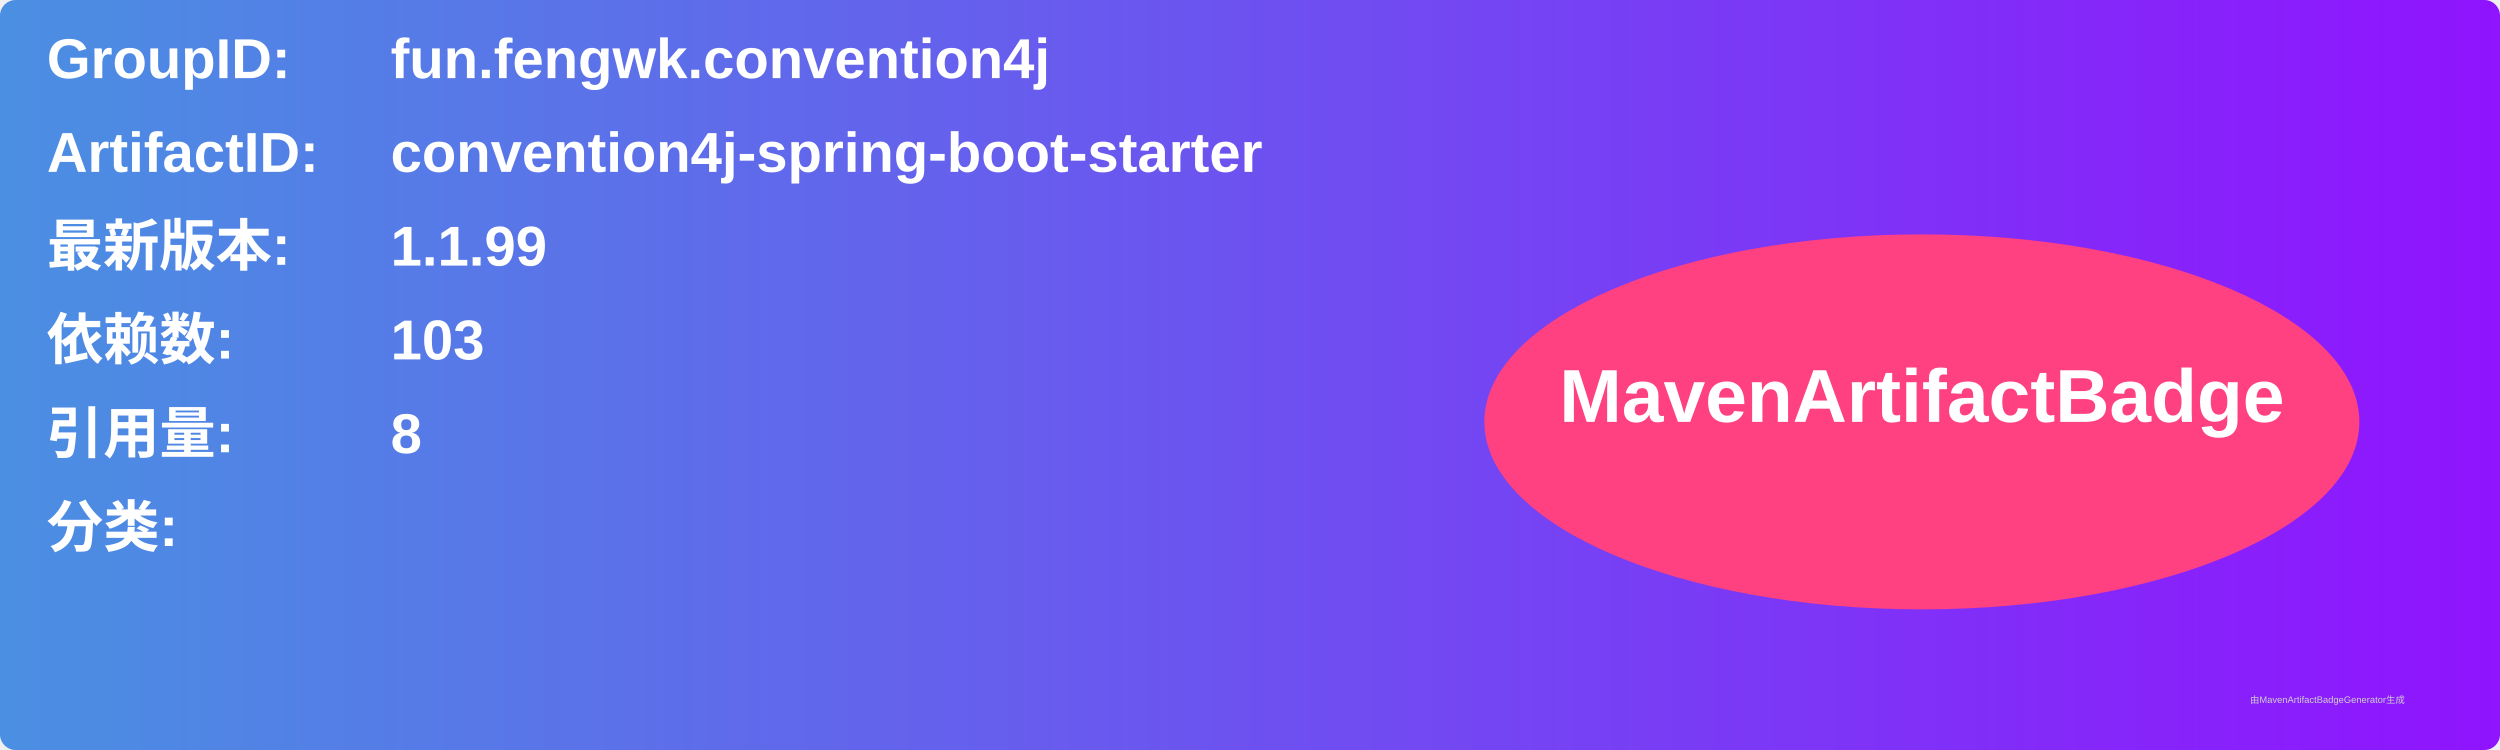
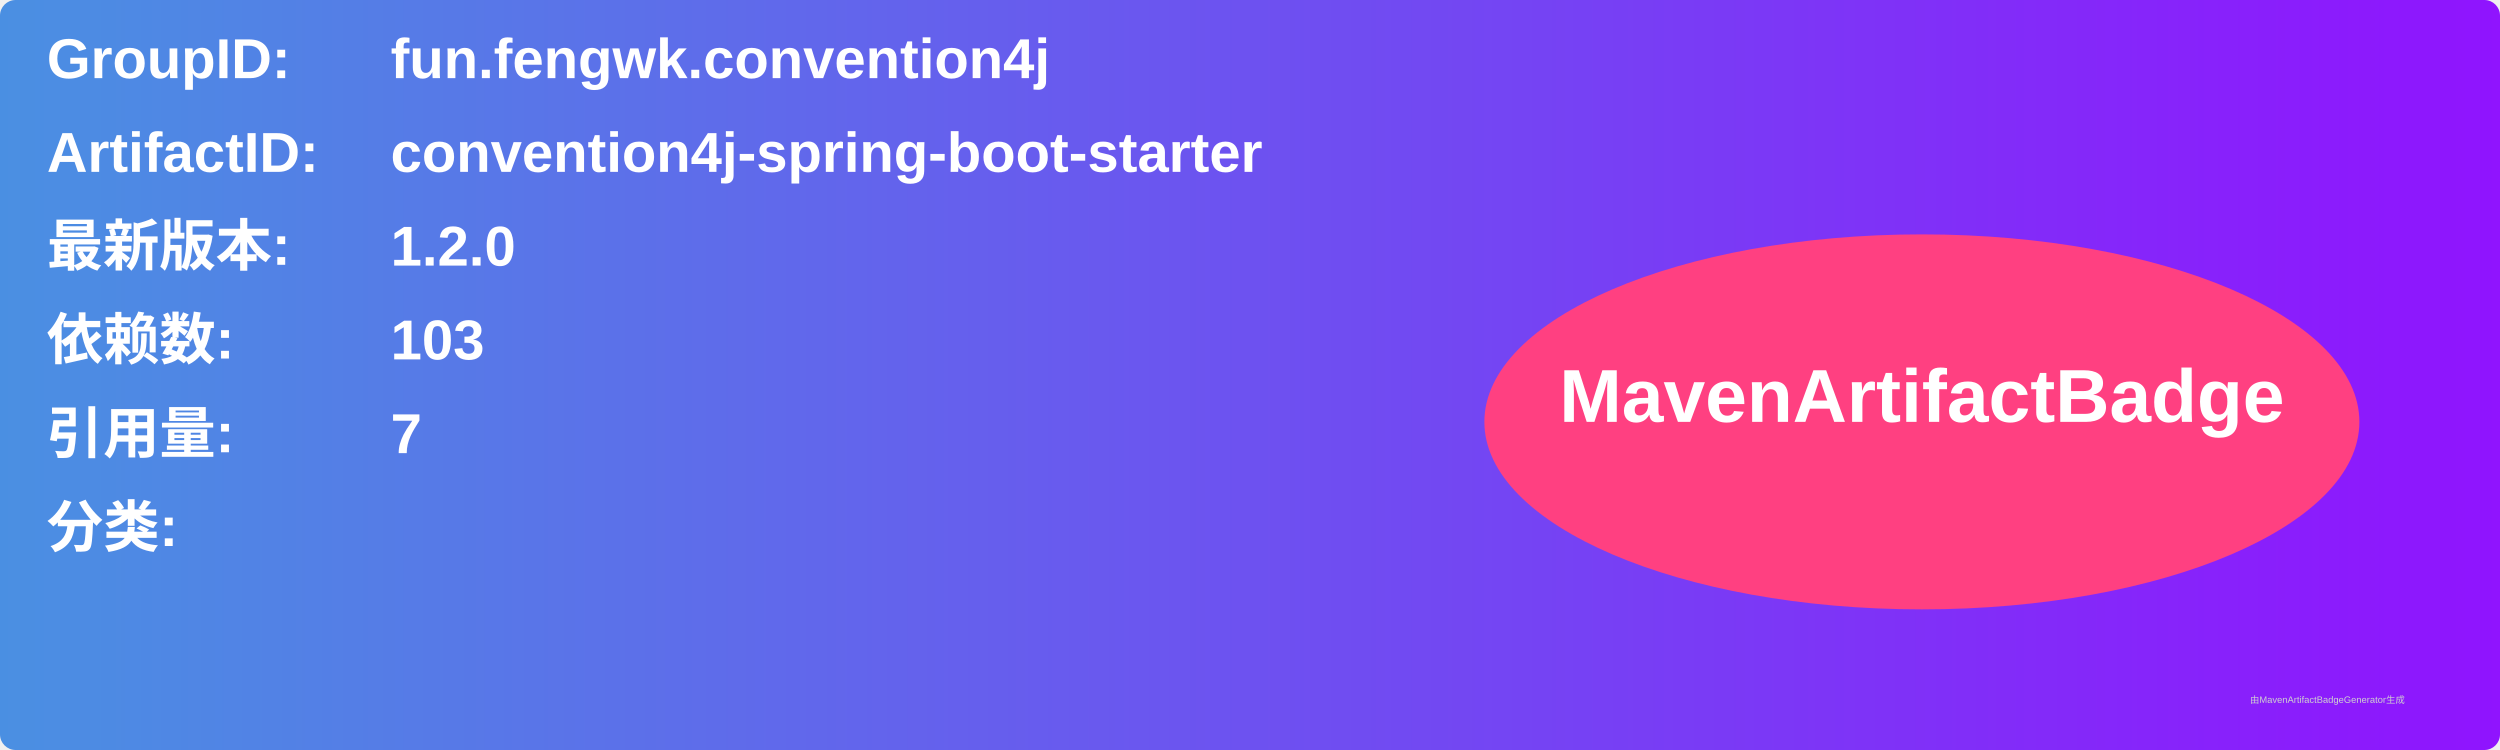
<svg xmlns="http://www.w3.org/2000/svg" width="800" height="240" viewBox="0 0 800 240">
  <linearGradient id="grad" x1="0%" y1="0%" x2="100%" y2="0%">
    <stop offset="0%" stop-color="#4a90e2" />
    <stop offset="100%" stop-color="#9013fe" />
  </linearGradient>
  <rect width="100%" height="100%" rx="5" ry="5" fill="url(#grad)" />
  <g transform="translate(15, 15)">
    <text x="0" y="10" font-family="Arial" font-size="18" fill="white" font-weight="bold" width="260">GroupID:</text>
    <text x="110" y="10" font-family="Arial" font-size="18" fill="white" font-weight="bold" width="460">fun.fengwk.convention4j</text>
    <text x="0" y="40" font-family="Arial" font-size="18" fill="white" font-weight="bold" width="260">ArtifactID:</text>
    <text x="110" y="40" font-family="Arial" font-size="18" fill="white" font-weight="bold" width="460">convention4j-spring-boot-starter</text>
    <text x="0" y="70" font-family="Arial" font-size="18" fill="white" font-weight="bold">最新版本:</text>
    <text x="110" y="70" font-family="Arial" font-size="18" fill="white" font-weight="bold">
-       <tspan font-weight="bold">1.1.99</tspan>
+       <tspan font-weight="bold">1.2.0</tspan>
    </text>
    <text x="0" y="100" font-family="Arial" font-size="18" fill="white" font-weight="bold">依赖数: </text>
    <text x="110" y="100" font-family="Arial" font-size="18" fill="white">
      <tspan font-weight="bold">103</tspan>
    </text>
    <text x="0" y="130" font-family="Arial" font-size="18" fill="white" font-weight="bold">引用量: </text>
    <text x="110" y="130" font-family="Arial" font-size="18" fill="white">
-       <tspan font-weight="bold">8</tspan>
+       <tspan font-weight="bold">7</tspan>
    </text>
    <text x="0" y="160" font-family="Arial" font-size="18" fill="white" font-weight="bold">分类:</text>
    <text x="10" y="190" font-family="Arial" font-size="10" fill="white">
      <tspan font-weight="bold" />
    </text>
    <ellipse cx="600" cy="120" rx="140" ry="60" fill="#ff4081" />
    <text x="600" y="120" text-anchor="middle" font-family="Arial" font-size="24" fill="white" font-weight="bold">MavenArtifactBadge</text>
  </g>
  <text x="720" y="225" font-family="Arial" font-size="3" fill="#d0d0d0">由MavenArtifactBadgeGenerator生成</text>
</svg>
